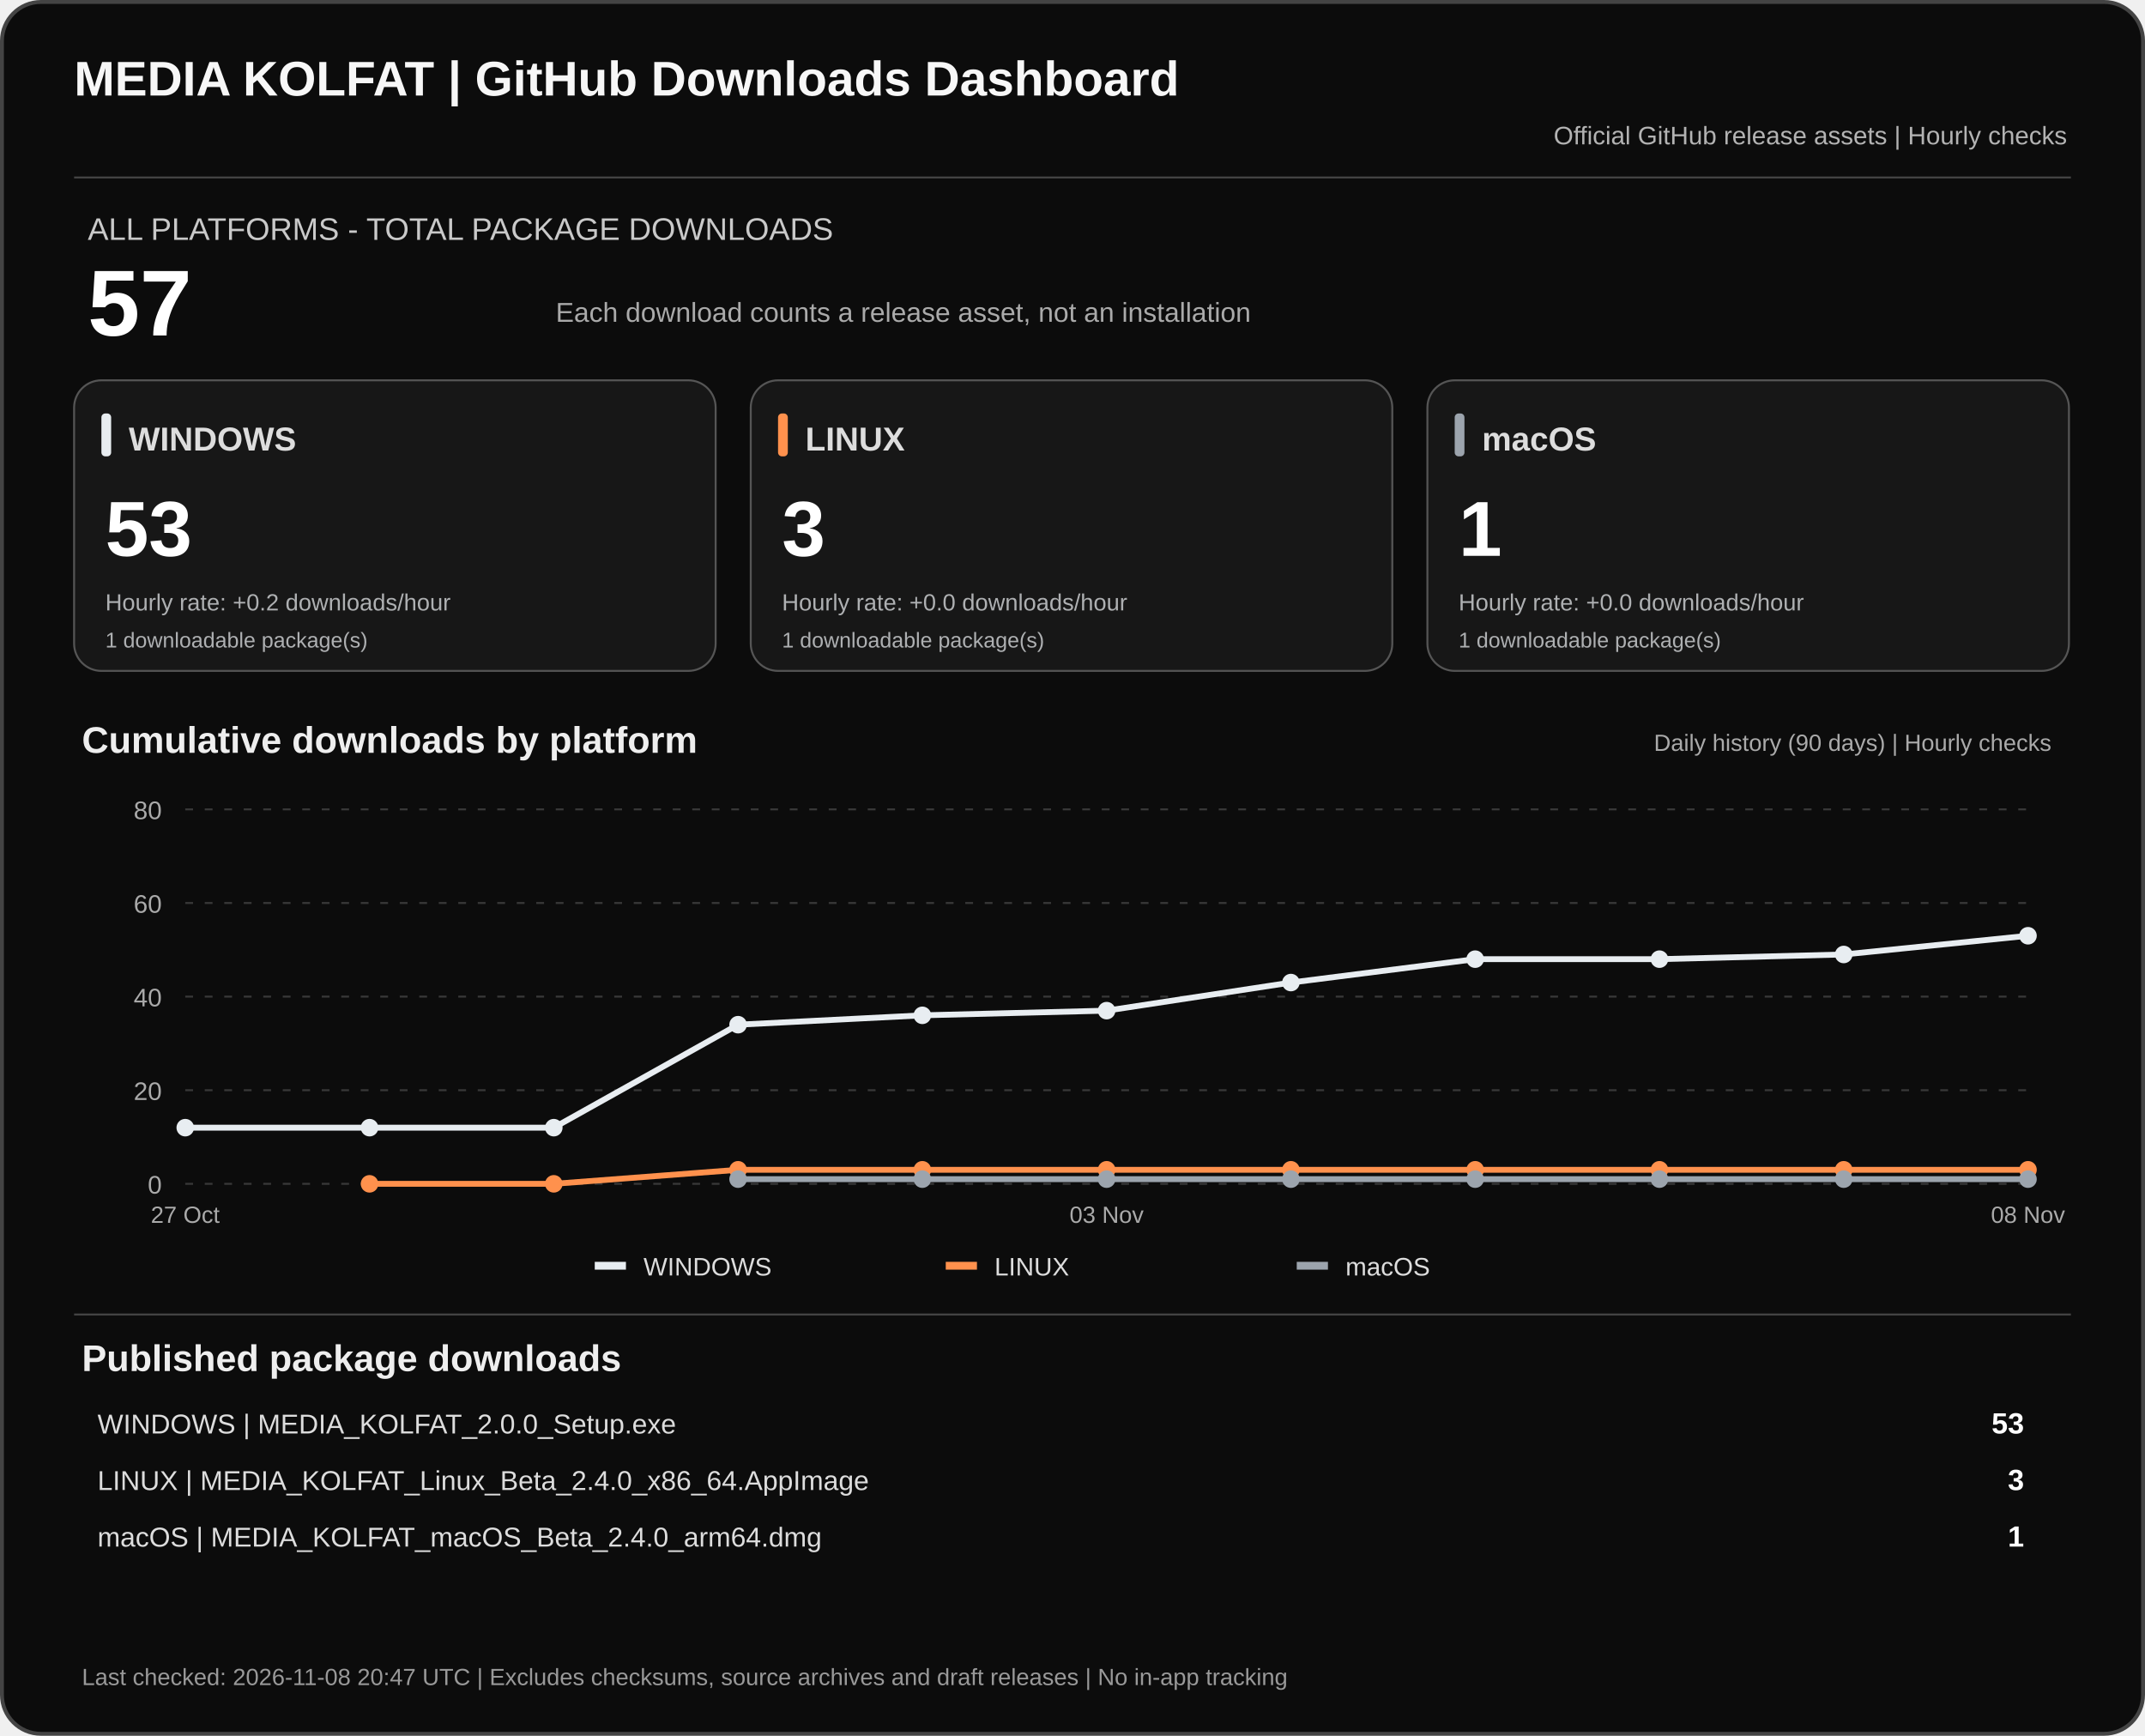
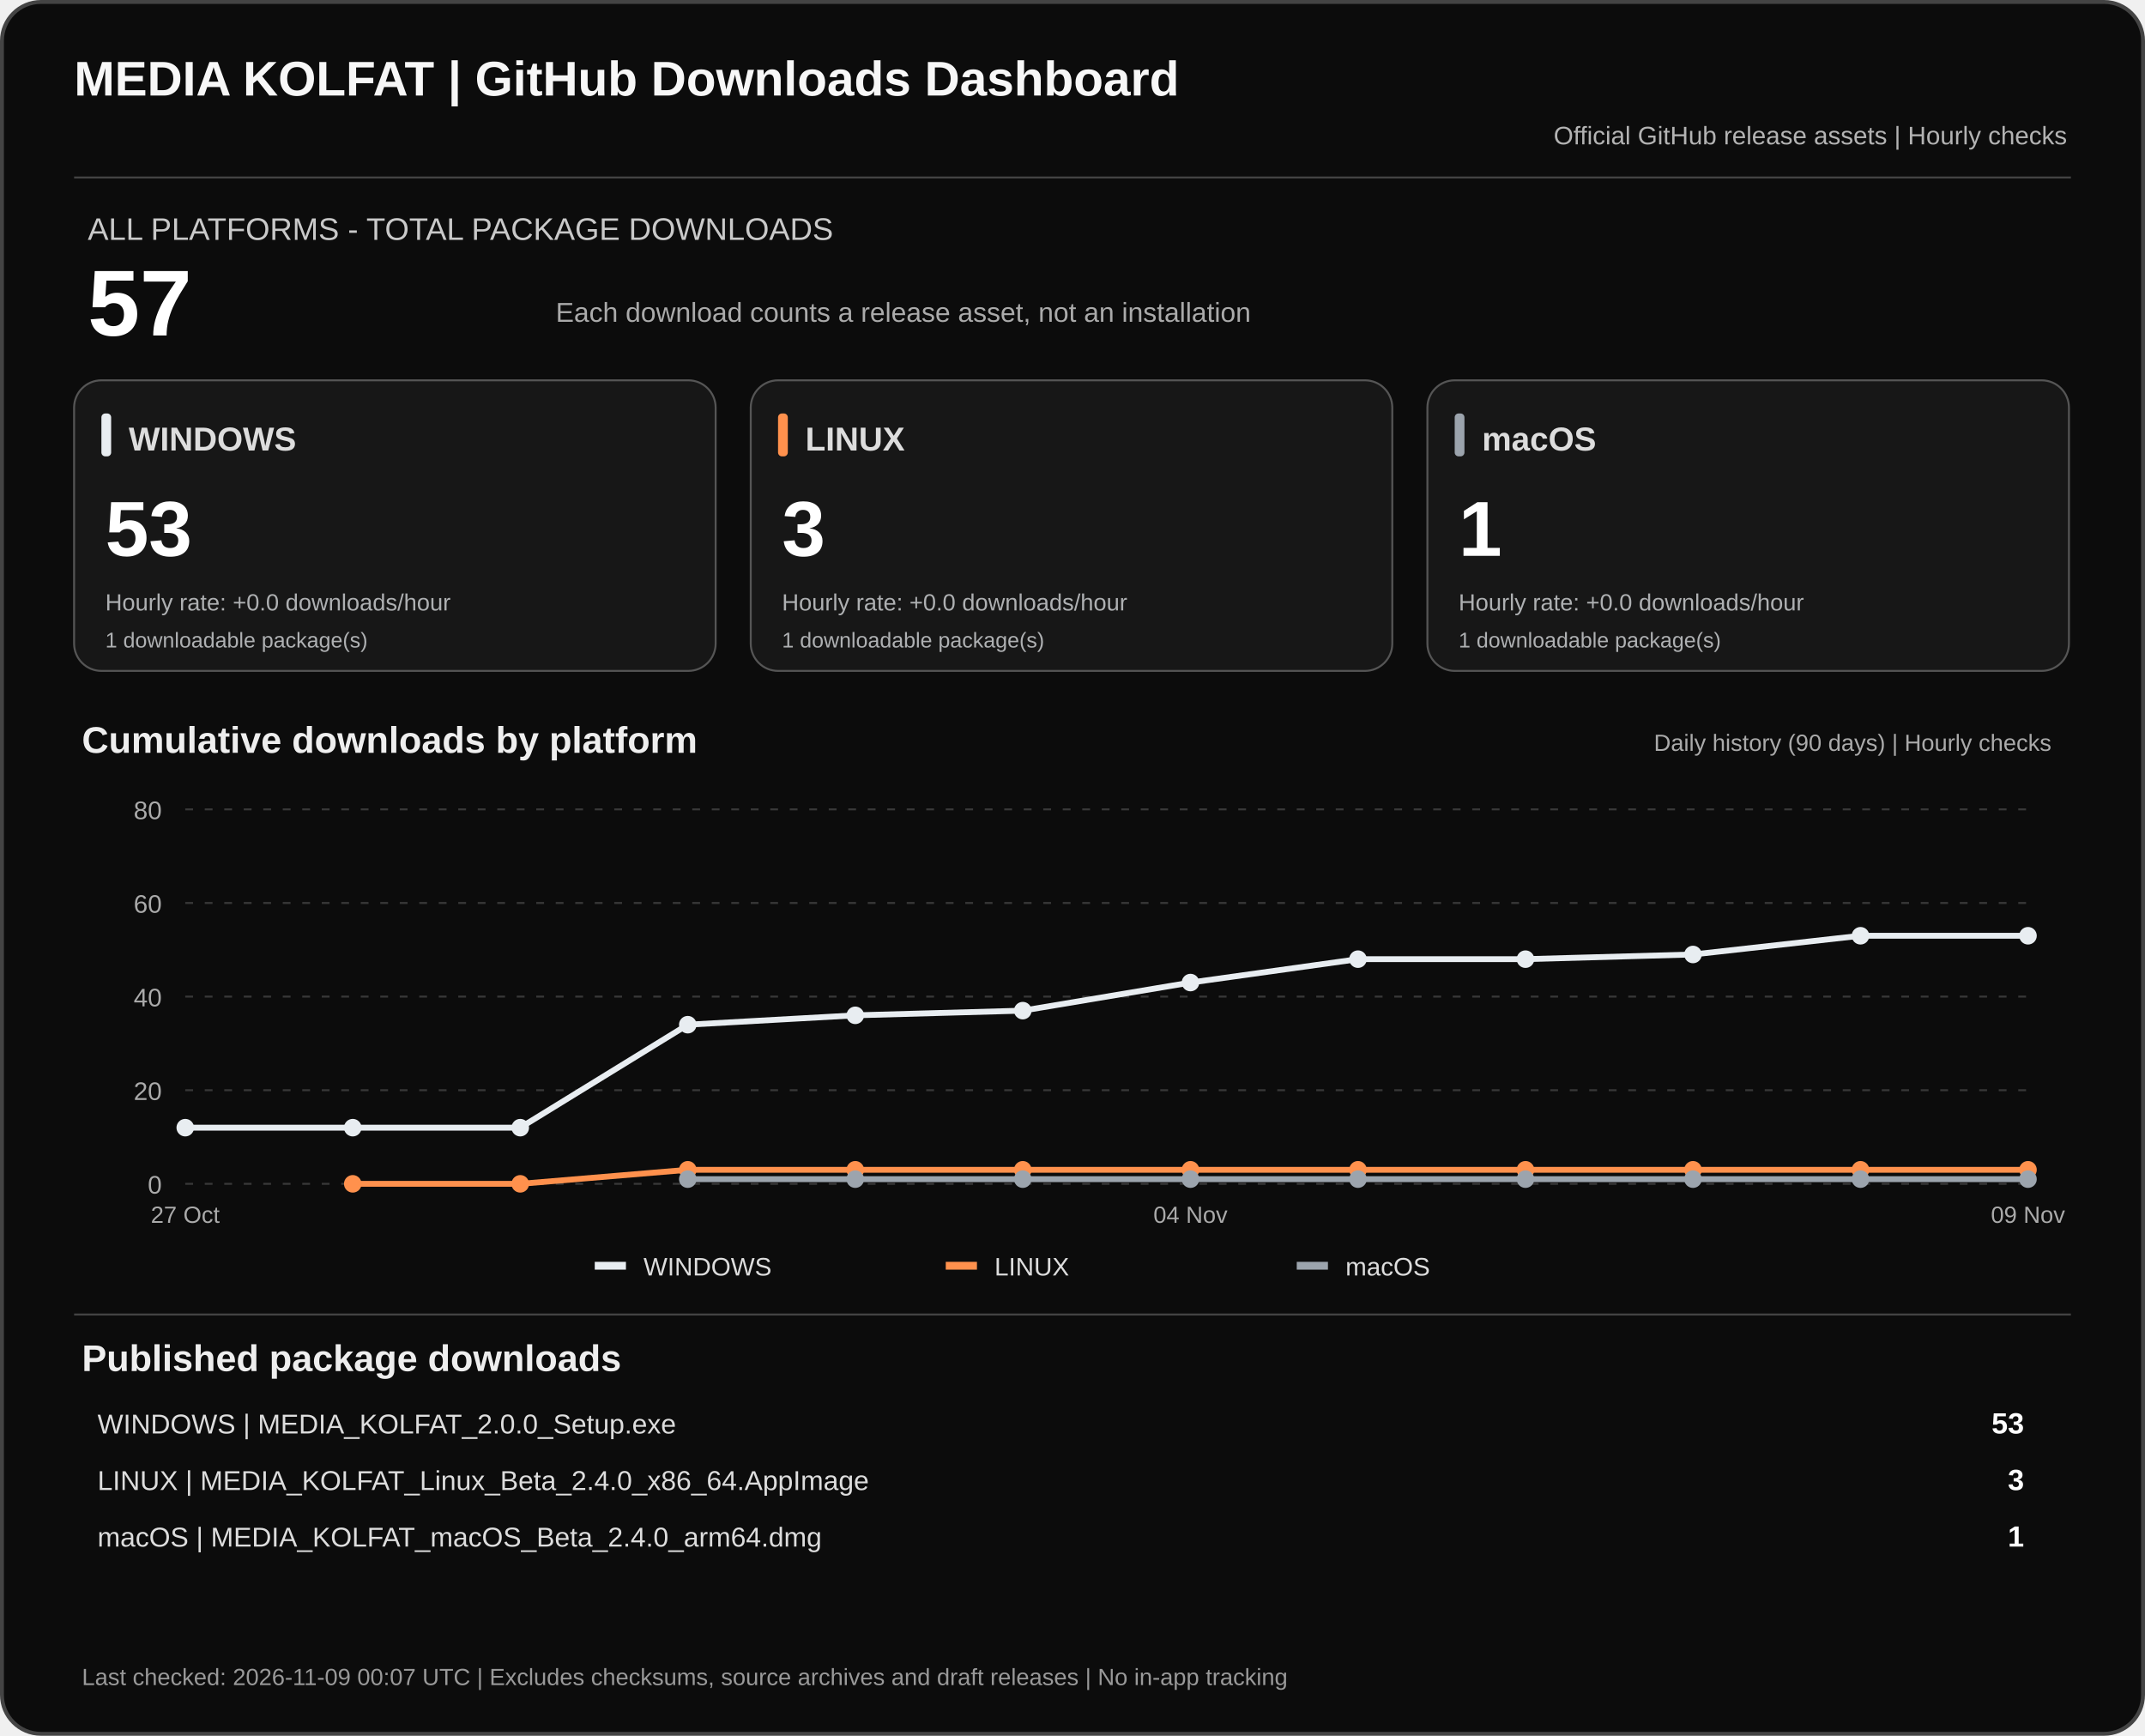
<svg xmlns="http://www.w3.org/2000/svg" width="1100" height="890" viewBox="0 0 1100 890" role="img" aria-labelledby="dashTitle dashDesc">
  <rect x="1" y="1" width="1098" height="888" rx="20" fill="#0c0c0c" stroke="#444" stroke-width="2" />
  <text x="38" y="49" fill="#f7f7f7" font-family="Arial,sans-serif" font-size="25" font-weight="700">MEDIA KOLFAT | GitHub Downloads Dashboard</text>
  <text x="1060" y="74" fill="#b3b3b3" text-anchor="end" font-family="Arial,sans-serif" font-size="13">Official GitHub release assets | Hourly checks</text>
  <path d="M38 91H1062" stroke="#444" />
  <text x="45" y="123" fill="#c9c9c9" font-family="Arial,sans-serif" font-size="16">ALL PLATFORMS - TOTAL PACKAGE DOWNLOADS</text>
  <text x="45" y="172" fill="#fff" font-family="Arial,sans-serif" font-size="48" font-weight="700">57</text>
  <text x="285" y="165" fill="#aaa" font-family="Arial,sans-serif" font-size="14">Each download counts a release asset, not an installation</text>
  <rect x="38" y="195" width="329" height="149" rx="14" fill="#171717" stroke="#555" />
  <rect x="52" y="212" width="5" height="22" rx="2" fill="#e8edf1" />
  <text x="66" y="231" fill="#ddd" font-family="Arial,sans-serif" font-size="17" font-weight="700">WINDOWS</text>
  <text x="54" y="285" fill="#fff" font-family="Arial,sans-serif" font-size="40" font-weight="700">53</text>
-   <text x="54" y="313" fill="#aeb0b2" font-family="Arial,sans-serif" font-size="12">Hourly rate: +0.2 downloads/hour</text>
+   <text x="54" y="313" fill="#aeb0b2" font-family="Arial,sans-serif" font-size="12">Hourly rate: +0.0 downloads/hour</text>
  <text x="54" y="332" fill="#aeb0b2" font-family="Arial,sans-serif" font-size="11">1 downloadable package(s)</text>
  <rect x="385" y="195" width="329" height="149" rx="14" fill="#171717" stroke="#555" />
  <rect x="399" y="212" width="5" height="22" rx="2" fill="#ff914d" />
  <text x="413" y="231" fill="#ddd" font-family="Arial,sans-serif" font-size="17" font-weight="700">LINUX</text>
  <text x="401" y="285" fill="#fff" font-family="Arial,sans-serif" font-size="40" font-weight="700">3</text>
  <text x="401" y="313" fill="#aeb0b2" font-family="Arial,sans-serif" font-size="12">Hourly rate: +0.0 downloads/hour</text>
  <text x="401" y="332" fill="#aeb0b2" font-family="Arial,sans-serif" font-size="11">1 downloadable package(s)</text>
  <rect x="732" y="195" width="329" height="149" rx="14" fill="#171717" stroke="#555" />
  <rect x="746" y="212" width="5" height="22" rx="2" fill="#9ca4ad" />
  <text x="760" y="231" fill="#ddd" font-family="Arial,sans-serif" font-size="17" font-weight="700">macOS</text>
  <text x="748" y="285" fill="#fff" font-family="Arial,sans-serif" font-size="40" font-weight="700">1</text>
  <text x="748" y="313" fill="#aeb0b2" font-family="Arial,sans-serif" font-size="12">Hourly rate: +0.0 downloads/hour</text>
  <text x="748" y="332" fill="#aeb0b2" font-family="Arial,sans-serif" font-size="11">1 downloadable package(s)</text>
  <text x="42" y="386" fill="#eee" font-family="Arial,sans-serif" font-size="19" font-weight="700">Cumulative downloads by platform</text>
  <text x="1052" y="385" fill="#aaa" text-anchor="end" font-family="Arial,sans-serif" font-size="12">Daily history (90 days) | Hourly checks</text>
  <path d="M95 607.0H1040" stroke="#383838" stroke-dasharray="4 6" />
  <text x="83" y="612.0" text-anchor="end" fill="#aaa" font-family="Arial,sans-serif" font-size="13">0</text>
  <path d="M95 559.0H1040" stroke="#383838" stroke-dasharray="4 6" />
  <text x="83" y="564.0" text-anchor="end" fill="#aaa" font-family="Arial,sans-serif" font-size="13">20</text>
  <path d="M95 511.0H1040" stroke="#383838" stroke-dasharray="4 6" />
  <text x="83" y="516.0" text-anchor="end" fill="#aaa" font-family="Arial,sans-serif" font-size="13">40</text>
  <path d="M95 463.0H1040" stroke="#383838" stroke-dasharray="4 6" />
  <text x="83" y="468.0" text-anchor="end" fill="#aaa" font-family="Arial,sans-serif" font-size="13">60</text>
  <path d="M95 415.0H1040" stroke="#383838" stroke-dasharray="4 6" />
  <text x="83" y="420.0" text-anchor="end" fill="#aaa" font-family="Arial,sans-serif" font-size="13">80</text>
-   <polyline points="95.0,578.2 189.5,578.2 284.0,578.2 378.5,525.4 473.0,520.6 567.5,518.2 662.0,503.8 756.5,491.8 851.0,491.8 945.5,489.4 1040.0,479.8" fill="none" stroke="#e8edf1" stroke-width="3" stroke-linejoin="round" />
+   <polyline points="95.0,578.2 180.9,578.2 266.8,578.2 352.7,525.4 438.6,520.6 524.5,518.2 610.5,503.8 696.4,491.8 782.3,491.8 868.2,489.4 954.1,479.8 1040.0,479.8" fill="none" stroke="#e8edf1" stroke-width="3" stroke-linejoin="round" />
  <circle cx="95.0" cy="578.2" r="4.5" fill="#e8edf1" />
-   <circle cx="189.5" cy="578.2" r="4.5" fill="#e8edf1" />
-   <circle cx="284.0" cy="578.2" r="4.5" fill="#e8edf1" />
-   <circle cx="378.5" cy="525.4" r="4.5" fill="#e8edf1" />
-   <circle cx="473.0" cy="520.6" r="4.5" fill="#e8edf1" />
-   <circle cx="567.5" cy="518.2" r="4.5" fill="#e8edf1" />
-   <circle cx="662.0" cy="503.8" r="4.5" fill="#e8edf1" />
-   <circle cx="756.5" cy="491.8" r="4.5" fill="#e8edf1" />
-   <circle cx="851.0" cy="491.8" r="4.5" fill="#e8edf1" />
-   <circle cx="945.5" cy="489.4" r="4.5" fill="#e8edf1" />
+   <circle cx="180.9" cy="578.2" r="4.5" fill="#e8edf1" />
+   <circle cx="266.8" cy="578.2" r="4.5" fill="#e8edf1" />
+   <circle cx="352.7" cy="525.4" r="4.5" fill="#e8edf1" />
+   <circle cx="438.6" cy="520.6" r="4.5" fill="#e8edf1" />
+   <circle cx="524.5" cy="518.2" r="4.5" fill="#e8edf1" />
+   <circle cx="610.5" cy="503.8" r="4.5" fill="#e8edf1" />
+   <circle cx="696.4" cy="491.8" r="4.5" fill="#e8edf1" />
+   <circle cx="782.3" cy="491.8" r="4.5" fill="#e8edf1" />
+   <circle cx="868.2" cy="489.4" r="4.5" fill="#e8edf1" />
+   <circle cx="954.1" cy="479.8" r="4.5" fill="#e8edf1" />
  <circle cx="1040.0" cy="479.8" r="4.5" fill="#e8edf1" />
-   <polyline points="189.5,607.0 284.0,607.0 378.5,599.8 473.0,599.8 567.5,599.8 662.0,599.8 756.5,599.8 851.0,599.8 945.5,599.8 1040.0,599.8" fill="none" stroke="#ff914d" stroke-width="3" stroke-linejoin="round" />
-   <circle cx="189.5" cy="607.0" r="4.5" fill="#ff914d" />
-   <circle cx="284.0" cy="607.0" r="4.5" fill="#ff914d" />
-   <circle cx="378.5" cy="599.8" r="4.5" fill="#ff914d" />
-   <circle cx="473.0" cy="599.8" r="4.5" fill="#ff914d" />
-   <circle cx="567.5" cy="599.8" r="4.5" fill="#ff914d" />
-   <circle cx="662.0" cy="599.8" r="4.5" fill="#ff914d" />
-   <circle cx="756.5" cy="599.8" r="4.5" fill="#ff914d" />
-   <circle cx="851.0" cy="599.8" r="4.5" fill="#ff914d" />
-   <circle cx="945.5" cy="599.8" r="4.5" fill="#ff914d" />
+   <polyline points="180.9,607.0 266.8,607.0 352.7,599.8 438.6,599.8 524.5,599.8 610.5,599.8 696.4,599.8 782.3,599.8 868.2,599.8 954.1,599.8 1040.0,599.8" fill="none" stroke="#ff914d" stroke-width="3" stroke-linejoin="round" />
+   <circle cx="180.9" cy="607.0" r="4.5" fill="#ff914d" />
+   <circle cx="266.8" cy="607.0" r="4.5" fill="#ff914d" />
+   <circle cx="352.7" cy="599.8" r="4.5" fill="#ff914d" />
+   <circle cx="438.6" cy="599.8" r="4.5" fill="#ff914d" />
+   <circle cx="524.5" cy="599.8" r="4.5" fill="#ff914d" />
+   <circle cx="610.5" cy="599.8" r="4.5" fill="#ff914d" />
+   <circle cx="696.4" cy="599.8" r="4.5" fill="#ff914d" />
+   <circle cx="782.3" cy="599.8" r="4.5" fill="#ff914d" />
+   <circle cx="868.2" cy="599.8" r="4.5" fill="#ff914d" />
+   <circle cx="954.1" cy="599.8" r="4.5" fill="#ff914d" />
  <circle cx="1040.0" cy="599.8" r="4.5" fill="#ff914d" />
-   <polyline points="378.5,604.6 473.0,604.6 567.5,604.6 662.0,604.6 756.5,604.6 851.0,604.6 945.5,604.6 1040.0,604.6" fill="none" stroke="#9ca4ad" stroke-width="3" stroke-linejoin="round" />
-   <circle cx="378.5" cy="604.6" r="4.5" fill="#9ca4ad" />
-   <circle cx="473.0" cy="604.6" r="4.5" fill="#9ca4ad" />
-   <circle cx="567.5" cy="604.6" r="4.5" fill="#9ca4ad" />
-   <circle cx="662.0" cy="604.6" r="4.5" fill="#9ca4ad" />
-   <circle cx="756.5" cy="604.6" r="4.5" fill="#9ca4ad" />
-   <circle cx="851.0" cy="604.6" r="4.5" fill="#9ca4ad" />
-   <circle cx="945.5" cy="604.6" r="4.5" fill="#9ca4ad" />
+   <polyline points="352.7,604.6 438.6,604.6 524.5,604.6 610.5,604.6 696.4,604.6 782.3,604.6 868.2,604.6 954.1,604.6 1040.0,604.6" fill="none" stroke="#9ca4ad" stroke-width="3" stroke-linejoin="round" />
+   <circle cx="352.7" cy="604.6" r="4.5" fill="#9ca4ad" />
+   <circle cx="438.6" cy="604.6" r="4.5" fill="#9ca4ad" />
+   <circle cx="524.5" cy="604.6" r="4.5" fill="#9ca4ad" />
+   <circle cx="610.5" cy="604.6" r="4.5" fill="#9ca4ad" />
+   <circle cx="696.4" cy="604.6" r="4.5" fill="#9ca4ad" />
+   <circle cx="782.3" cy="604.6" r="4.5" fill="#9ca4ad" />
+   <circle cx="868.2" cy="604.6" r="4.5" fill="#9ca4ad" />
+   <circle cx="954.1" cy="604.6" r="4.5" fill="#9ca4ad" />
  <circle cx="1040.0" cy="604.6" r="4.5" fill="#9ca4ad" />
  <text x="95.0" y="627" text-anchor="middle" fill="#aaa" font-family="Arial,sans-serif" font-size="12">27 Oct</text>
-   <text x="567.5" y="627" text-anchor="middle" fill="#aaa" font-family="Arial,sans-serif" font-size="12">03 Nov</text>
-   <text x="1040.0" y="627" text-anchor="middle" fill="#aaa" font-family="Arial,sans-serif" font-size="12">08 Nov</text>
+   <text x="610.5" y="627" text-anchor="middle" fill="#aaa" font-family="Arial,sans-serif" font-size="12">04 Nov</text>
+   <text x="1040.0" y="627" text-anchor="middle" fill="#aaa" font-family="Arial,sans-serif" font-size="12">09 Nov</text>
  <rect x="305" y="647" width="16" height="4" fill="#e8edf1" />
  <text x="330" y="654" fill="#ddd" font-family="Arial,sans-serif" font-size="13">WINDOWS</text>
  <rect x="485" y="647" width="16" height="4" fill="#ff914d" />
  <text x="510" y="654" fill="#ddd" font-family="Arial,sans-serif" font-size="13">LINUX</text>
  <rect x="665" y="647" width="16" height="4" fill="#9ca4ad" />
  <text x="690" y="654" fill="#ddd" font-family="Arial,sans-serif" font-size="13">macOS</text>
  <path d="M38 674H1062" stroke="#444" />
  <text x="42" y="703" fill="#eee" font-family="Arial,sans-serif" font-size="19" font-weight="700">Published package downloads</text>
  <text x="50" y="735" fill="#ddd" font-family="Arial,sans-serif" font-size="14">WINDOWS  |  MEDIA_KOLFAT_2.0.0_Setup.exe</text>
  <text x="1038" y="735" fill="#fff" text-anchor="end" font-family="Arial,sans-serif" font-size="15" font-weight="700">53</text>
  <text x="50" y="764" fill="#ddd" font-family="Arial,sans-serif" font-size="14">LINUX  |  MEDIA_KOLFAT_Linux_Beta_2.4.0_x86_64.AppImage</text>
  <text x="1038" y="764" fill="#fff" text-anchor="end" font-family="Arial,sans-serif" font-size="15" font-weight="700">3</text>
  <text x="50" y="793" fill="#ddd" font-family="Arial,sans-serif" font-size="14">macOS  |  MEDIA_KOLFAT_macOS_Beta_2.4.0_arm64.dmg</text>
  <text x="1038" y="793" fill="#fff" text-anchor="end" font-family="Arial,sans-serif" font-size="15" font-weight="700">1</text>
-   <text x="42" y="864" fill="#999" font-family="Arial,sans-serif" font-size="12">Last checked: 2026-11-08 20:47 UTC  |  Excludes checksums, source archives and draft releases  |  No in-app tracking</text>
+   <text x="42" y="864" fill="#999" font-family="Arial,sans-serif" font-size="12">Last checked: 2026-11-09 00:07 UTC  |  Excludes checksums, source archives and draft releases  |  No in-app tracking</text>
</svg>
